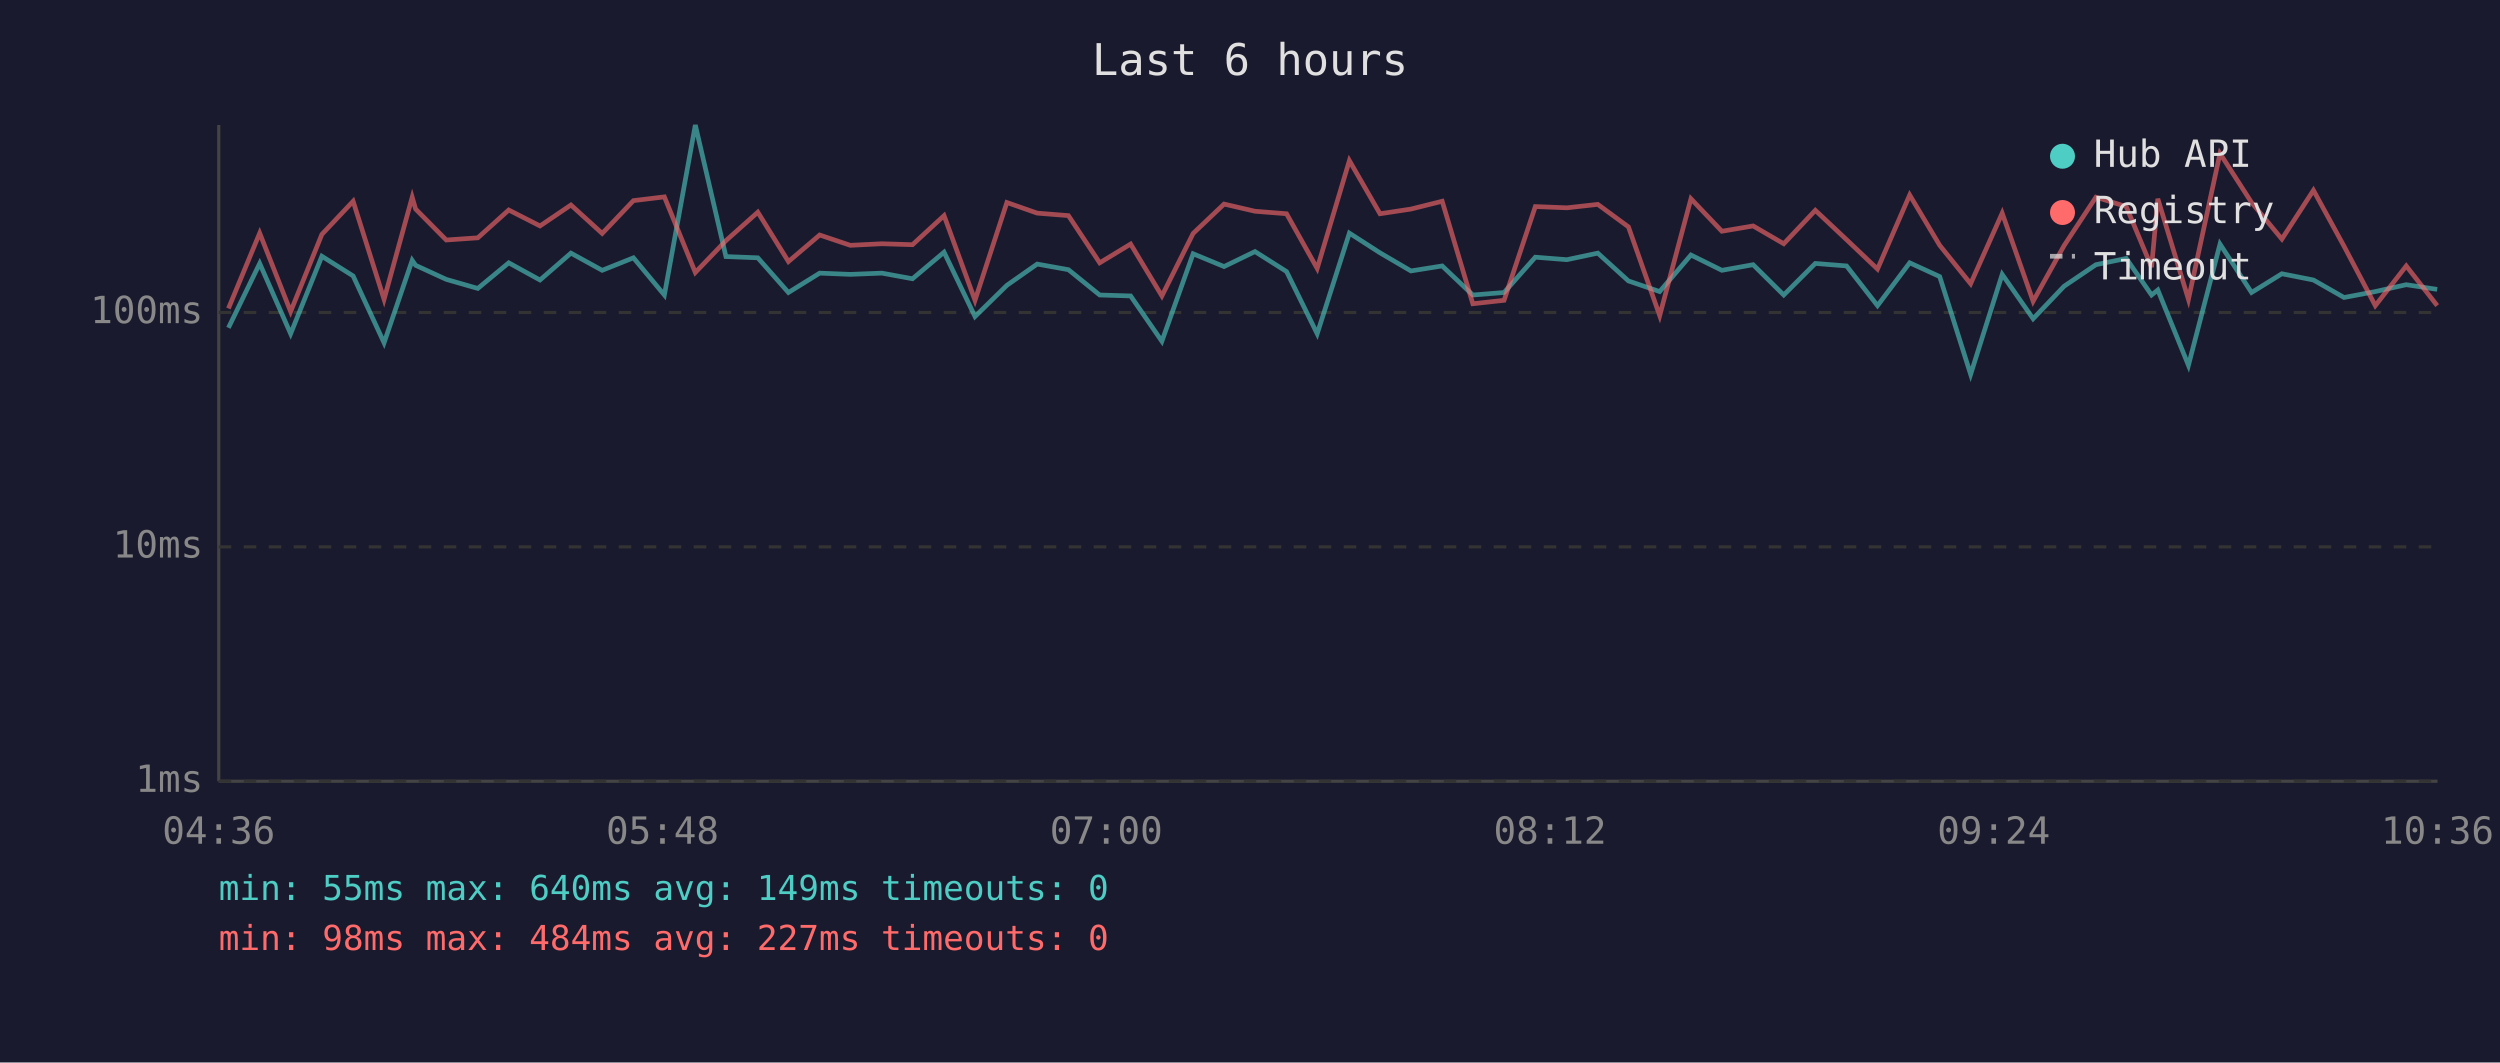
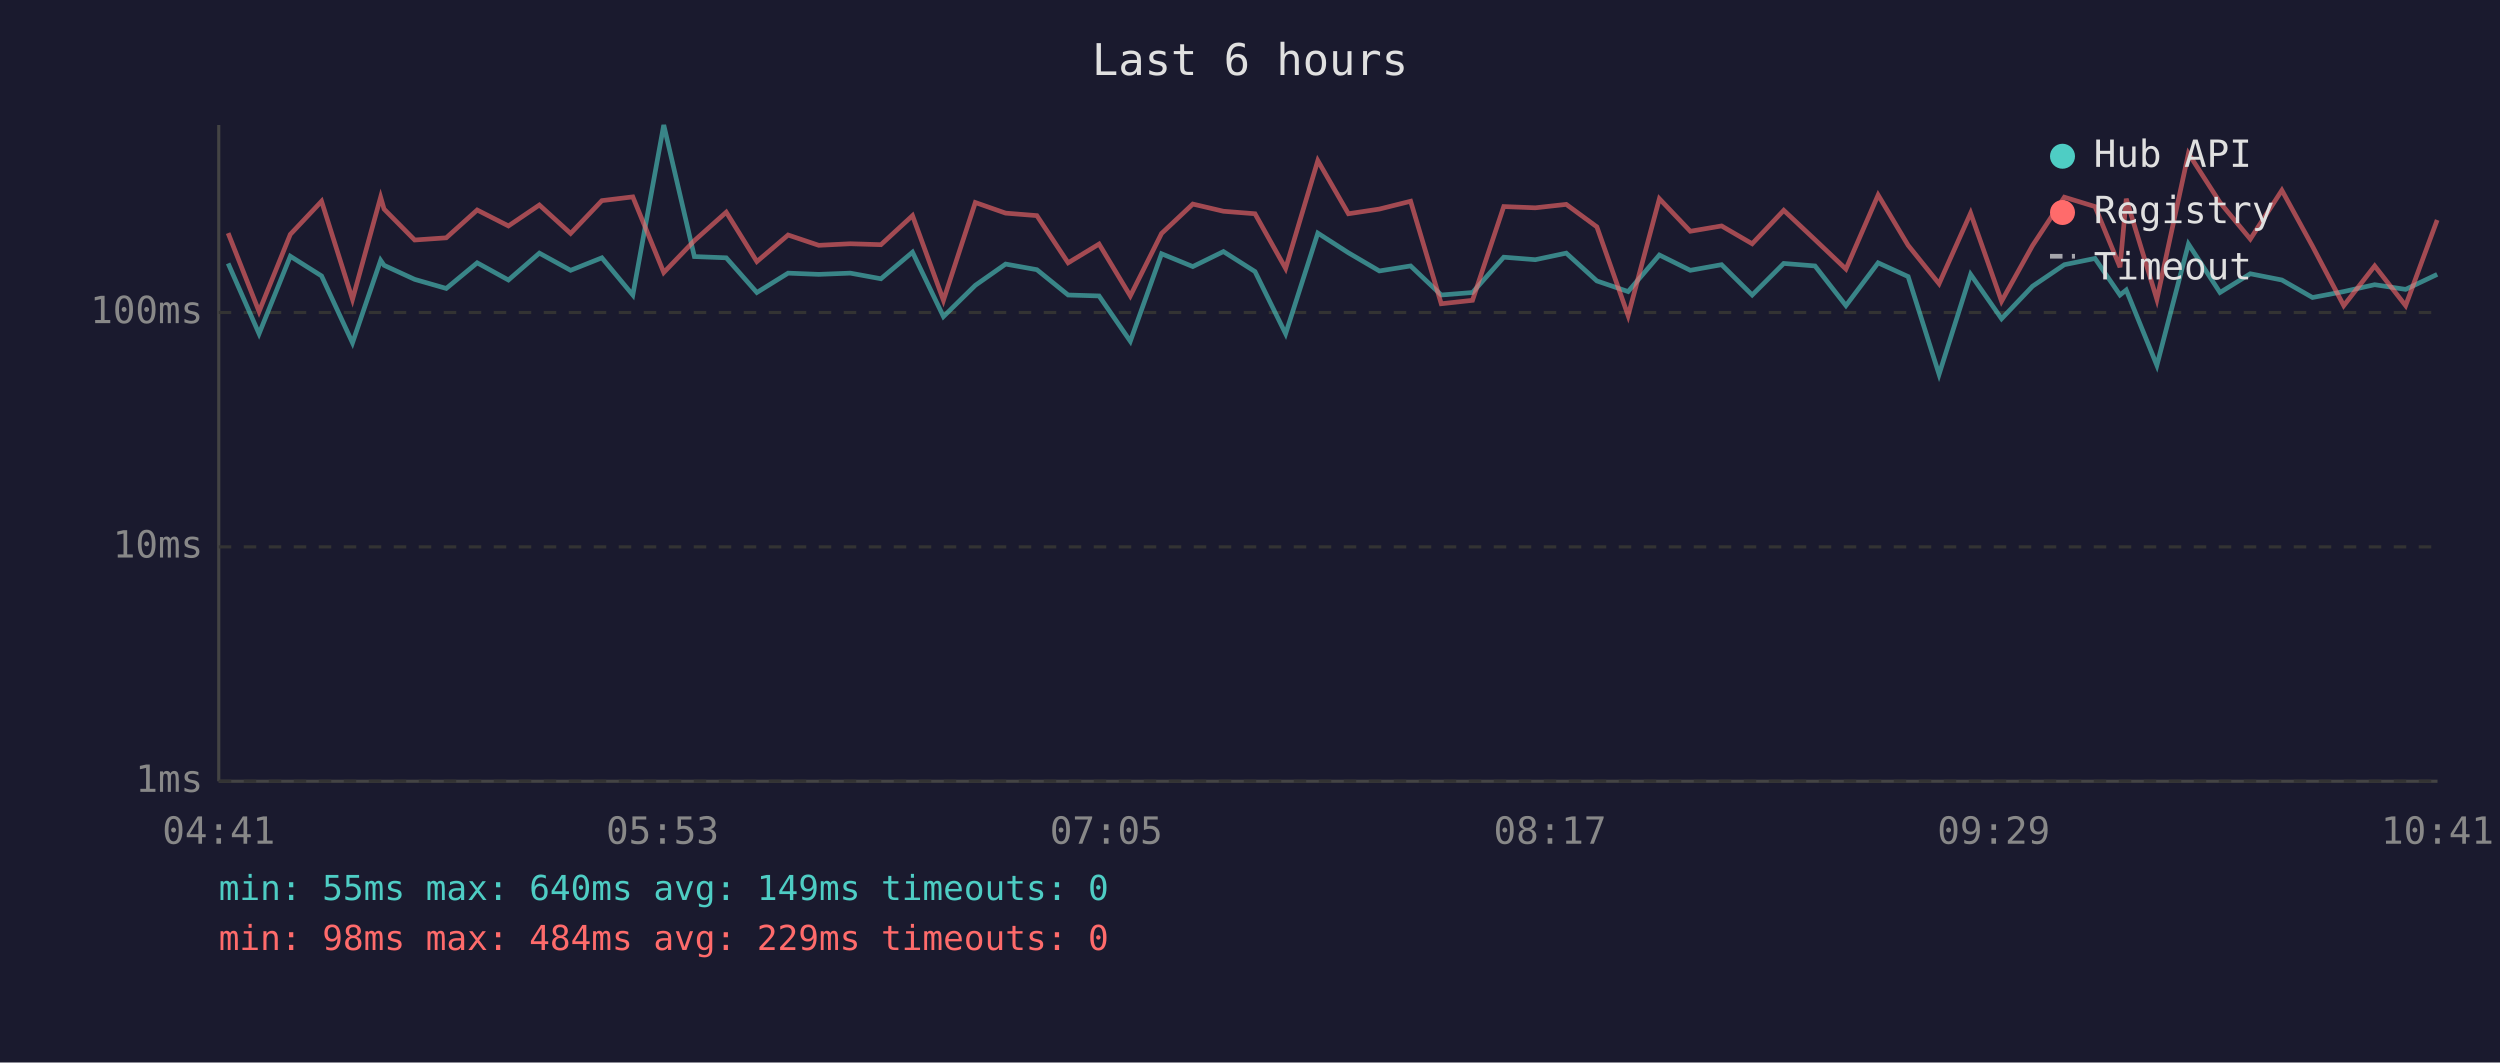
<svg xmlns="http://www.w3.org/2000/svg" viewBox="0 0 800 340" font-family="monospace" font-size="12">
  <rect width="800" height="340" fill="#1a1a2e" />
  <text x="400" y="24" fill="#e0e0e0" font-size="14" text-anchor="middle">Last 6 hours</text>
  <line x1="70" y1="40" x2="70" y2="250" stroke="#444" stroke-width="1" />
  <line x1="70" y1="250" x2="780" y2="250" stroke="#444" stroke-width="1" />
  <line x1="70" y1="250" x2="780" y2="250" stroke="#333" stroke-width="1" stroke-dasharray="4" />
  <text x="65" y="250" fill="#888" text-anchor="end" dominant-baseline="middle">1ms</text>
  <line x1="70" y1="175" x2="780" y2="175" stroke="#333" stroke-width="1" stroke-dasharray="4" />
  <text x="65" y="175" fill="#888" text-anchor="end" dominant-baseline="middle">10ms</text>
  <line x1="70" y1="100" x2="780" y2="100" stroke="#333" stroke-width="1" stroke-dasharray="4" />
  <text x="65" y="100" fill="#888" text-anchor="end" dominant-baseline="middle">100ms</text>
-   <text x="70" y="270" fill="#888" text-anchor="middle">04:36</text>
-   <text x="212" y="270" fill="#888" text-anchor="middle">05:48</text>
-   <text x="354" y="270" fill="#888" text-anchor="middle">07:00</text>
-   <text x="496" y="270" fill="#888" text-anchor="middle">08:12</text>
-   <text x="638" y="270" fill="#888" text-anchor="middle">09:24</text>
-   <text x="780" y="270" fill="#888" text-anchor="middle">10:36</text>
-   <polyline points="73.1,104.9 83.1,84.3 93.0,106.8 103.0,82.0 113.0,88.3 122.9,109.7 131.9,83.3 133.0,84.9 142.8,89.4 152.9,92.3 162.8,84.1 172.8,89.6 182.7,81.0 192.7,86.5 202.7,82.5 212.6,94.4 222.5,40.0 232.3,82.1 242.5,82.5 252.3,93.6 262.3,87.4 272.1,87.8 282.2,87.4 292.0,89.2 302.1,80.7 312.0,101.3 322.2,91.3 331.9,84.5 341.9,86.3 351.9,94.4 361.8,94.7 371.8,109.2 381.8,81.2 391.7,85.3 401.6,80.5 411.7,86.9 421.5,106.8 431.8,74.6 441.6,80.9 451.5,86.7 461.5,85.1 471.3,94.4 481.3,93.6 491.3,82.3 501.4,83.1 511.3,81.0 521.1,89.9 531.1,93.3 541.1,81.6 551.0,86.5 561.0,84.7 570.8,94.4 580.9,84.3 590.9,85.1 600.8,97.8 611.1,84.1 620.7,88.5 630.6,119.8 640.7,87.8 650.6,102.0 660.5,91.6 670.7,84.7 680.4,82.7 688.5,94.4 690.5,92.8 700.3,116.9 710.4,78.1 720.5,93.6 730.2,87.6 740.3,89.6 750.1,95.2 760.1,93.3 770.0,91.1 779.9,92.6" fill="none" stroke="#4ecdc4" stroke-width="1.5" opacity="0.6" />
-   <polyline points="73.1,98.7 83.1,74.6 93.0,99.7 103.0,75.0 113.0,64.4 122.9,95.8 131.9,63.1 133.0,66.9 142.8,76.8 152.9,76.1 162.8,67.2 172.8,72.3 182.7,65.6 192.7,74.7 202.7,64.2 212.6,63.0 222.5,87.2 232.3,77.0 242.5,67.9 252.3,83.7 262.3,75.2 272.1,78.5 282.2,78.0 292.0,78.3 302.1,69.0 312.0,96.1 322.2,64.8 331.9,68.2 341.9,69.0 351.9,84.1 361.8,78.1 371.8,94.7 381.8,74.7 391.7,65.3 401.6,67.6 411.7,68.4 421.5,85.9 431.8,51.4 441.6,68.4 451.5,66.9 461.5,64.4 471.3,97.2 481.3,96.1 491.3,66.1 501.4,66.5 511.3,65.4 521.1,72.6 531.1,101.0 541.1,63.6 551.0,74.0 561.0,72.3 570.8,78.0 580.9,67.3 590.9,76.7 600.8,86.1 611.1,62.4 620.7,78.5 630.6,90.8 640.7,68.2 650.6,96.4 660.5,78.6 670.7,63.1 680.4,66.1 688.5,85.5 690.5,63.6 700.3,95.8 710.4,49.1 720.5,64.8 730.2,76.5 740.3,60.9 750.1,78.8 760.1,97.8 770.0,85.1 779.9,97.8" fill="none" stroke="#ff6b6b" stroke-width="1.5" opacity="0.6" />
+   <text x="70" y="270" fill="#888" text-anchor="middle">04:41</text>
+   <text x="212" y="270" fill="#888" text-anchor="middle">05:53</text>
+   <text x="354" y="270" fill="#888" text-anchor="middle">07:05</text>
+   <text x="496" y="270" fill="#888" text-anchor="middle">08:17</text>
+   <text x="638" y="270" fill="#888" text-anchor="middle">09:29</text>
+   <text x="780" y="270" fill="#888" text-anchor="middle">10:41</text>
+   <polyline points="73.0,84.3 82.9,106.8 92.9,82.0 102.9,88.3 112.8,109.7 121.8,83.3 122.9,84.9 132.7,89.4 142.8,92.3 152.7,84.1 162.7,89.6 172.6,81.0 182.6,86.5 192.6,82.5 202.5,94.4 212.4,40.0 222.2,82.1 232.4,82.5 242.2,93.6 252.2,87.4 262.0,87.8 272.1,87.4 281.9,89.2 292.0,80.7 301.9,101.3 312.1,91.3 321.8,84.5 331.8,86.3 341.8,94.4 351.7,94.7 361.7,109.2 371.7,81.2 381.7,85.3 391.5,80.5 401.6,86.9 411.4,106.8 421.7,74.6 431.5,80.9 441.4,86.7 451.4,85.1 461.2,94.4 471.2,93.6 481.2,82.3 491.3,83.1 501.2,81.0 511.0,89.9 521.0,93.3 531.0,81.6 540.9,86.5 550.9,84.7 560.7,94.4 570.8,84.3 580.8,85.1 590.7,97.8 601.0,84.1 610.6,88.5 620.5,119.8 630.6,87.8 640.5,102.0 650.4,91.6 660.6,84.7 670.4,82.7 678.4,94.4 680.4,92.8 690.2,116.9 700.3,78.1 710.4,93.6 720.1,87.6 730.2,89.6 740.0,95.2 750.0,93.3 759.9,91.1 769.8,92.6 779.9,87.8" fill="none" stroke="#4ecdc4" stroke-width="1.5" opacity="0.6" />
+   <polyline points="73.0,74.6 82.9,99.7 92.9,75.0 102.9,64.4 112.8,95.8 121.8,63.1 122.9,66.9 132.7,76.8 142.8,76.1 152.7,67.2 162.7,72.3 172.6,65.6 182.6,74.7 192.6,64.2 202.5,63.0 212.4,87.2 222.2,77.0 232.4,67.9 242.2,83.7 252.2,75.2 262.0,78.5 272.1,78.0 281.9,78.3 292.0,69.0 301.9,96.1 312.1,64.8 321.8,68.2 331.8,69.0 341.8,84.1 351.7,78.1 361.7,94.7 371.7,74.7 381.7,65.3 391.5,67.6 401.6,68.4 411.4,85.9 421.7,51.4 431.5,68.4 441.4,66.9 451.4,64.4 461.2,97.2 471.2,96.1 481.2,66.1 491.3,66.5 501.2,65.4 511.0,72.6 521.0,101.0 531.0,63.6 540.9,74.0 550.9,72.3 560.7,78.0 570.8,67.3 580.8,76.7 590.7,86.1 601.0,62.4 610.6,78.5 620.5,90.8 630.6,68.2 640.5,96.4 650.4,78.6 660.6,63.1 670.4,66.1 678.4,85.5 680.4,63.6 690.2,95.8 700.3,49.1 710.4,64.8 720.1,76.5 730.2,60.9 740.0,78.8 750.0,97.8 759.9,85.1 769.8,97.8 779.9,70.4" fill="none" stroke="#ff6b6b" stroke-width="1.5" opacity="0.6" />
  <circle cx="660" cy="50" r="4" fill="#4ecdc4" />
  <text x="670" y="50" fill="#e0e0e0" dominant-baseline="middle">Hub API</text>
  <circle cx="660" cy="68" r="4" fill="#ff6b6b" />
  <text x="670" y="68" fill="#e0e0e0" dominant-baseline="middle">Registry</text>
  <line x1="656" y1="82" x2="664" y2="82" stroke="#e0e0e0" stroke-width="1.5" stroke-dasharray="4,3" opacity="0.7" />
  <text x="670" y="86" fill="#e0e0e0" dominant-baseline="middle">Timeout</text>
  <text x="70" y="288" fill="#4ecdc4" font-size="11">min: 55ms  max: 640ms  avg: 149ms  timeouts: 0</text>
-   <text x="70" y="304" fill="#ff6b6b" font-size="11">min: 98ms  max: 484ms  avg: 227ms  timeouts: 0</text>
+   <text x="70" y="304" fill="#ff6b6b" font-size="11">min: 98ms  max: 484ms  avg: 229ms  timeouts: 0</text>
</svg>
